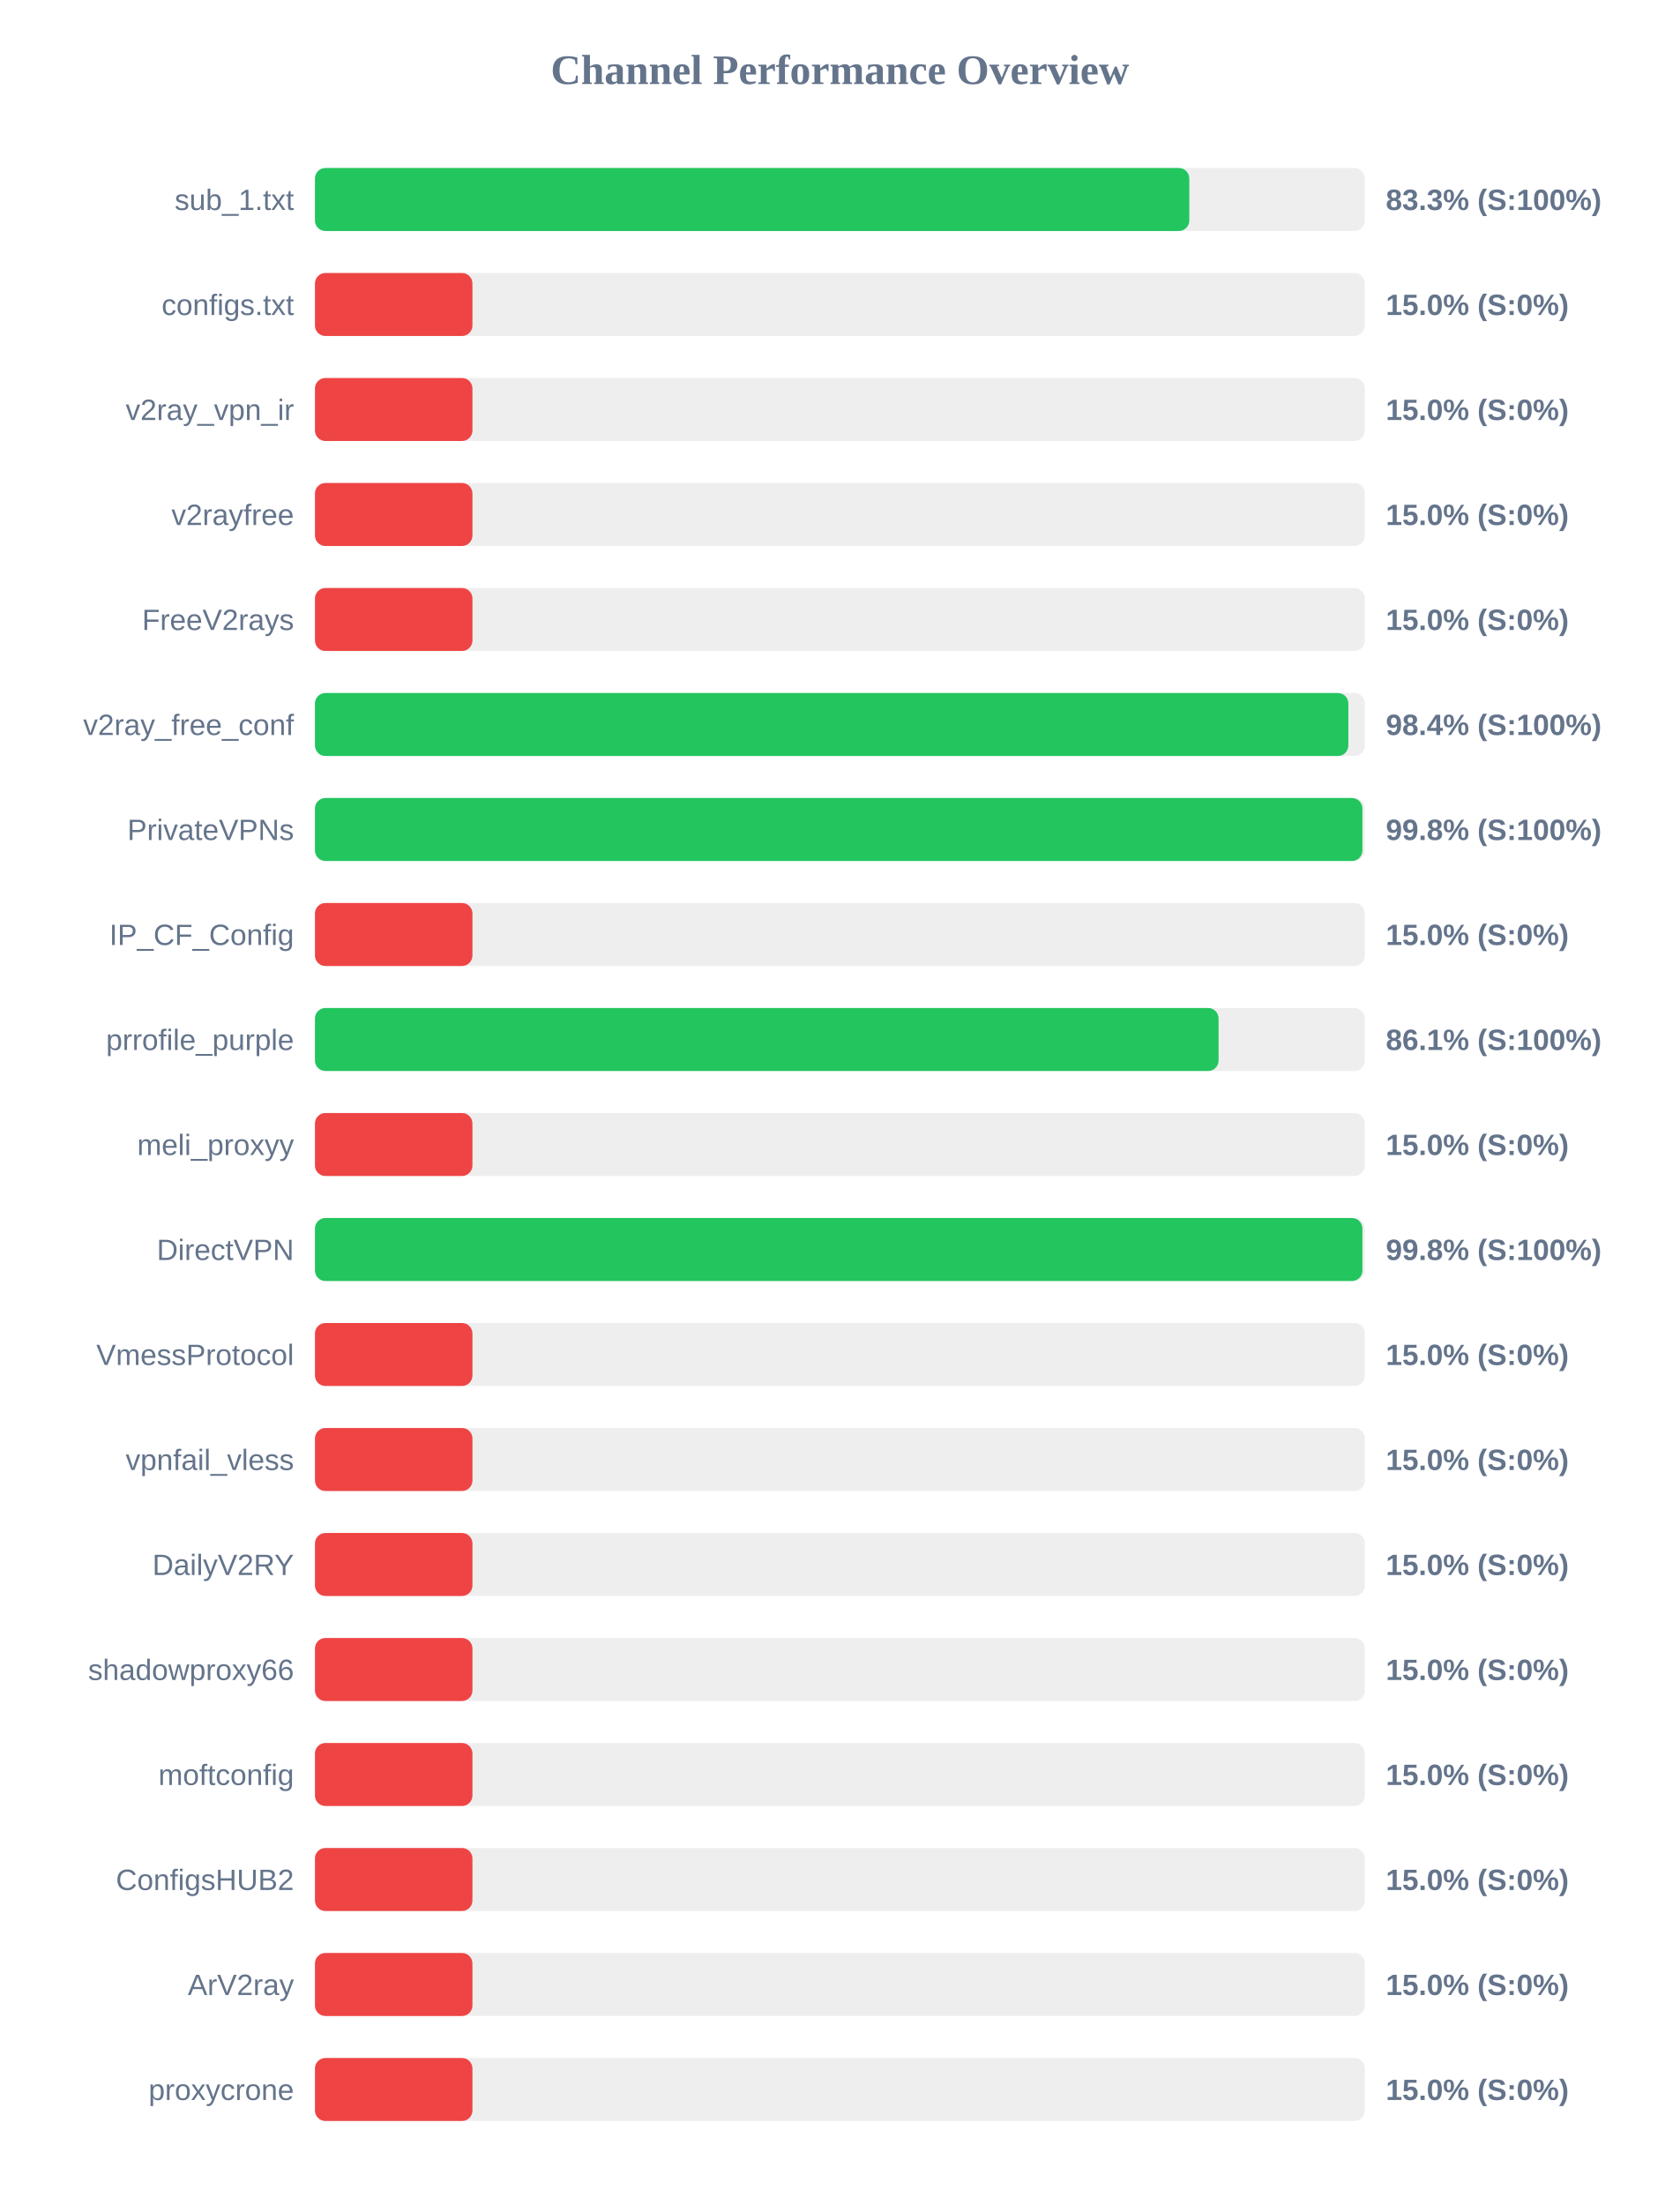
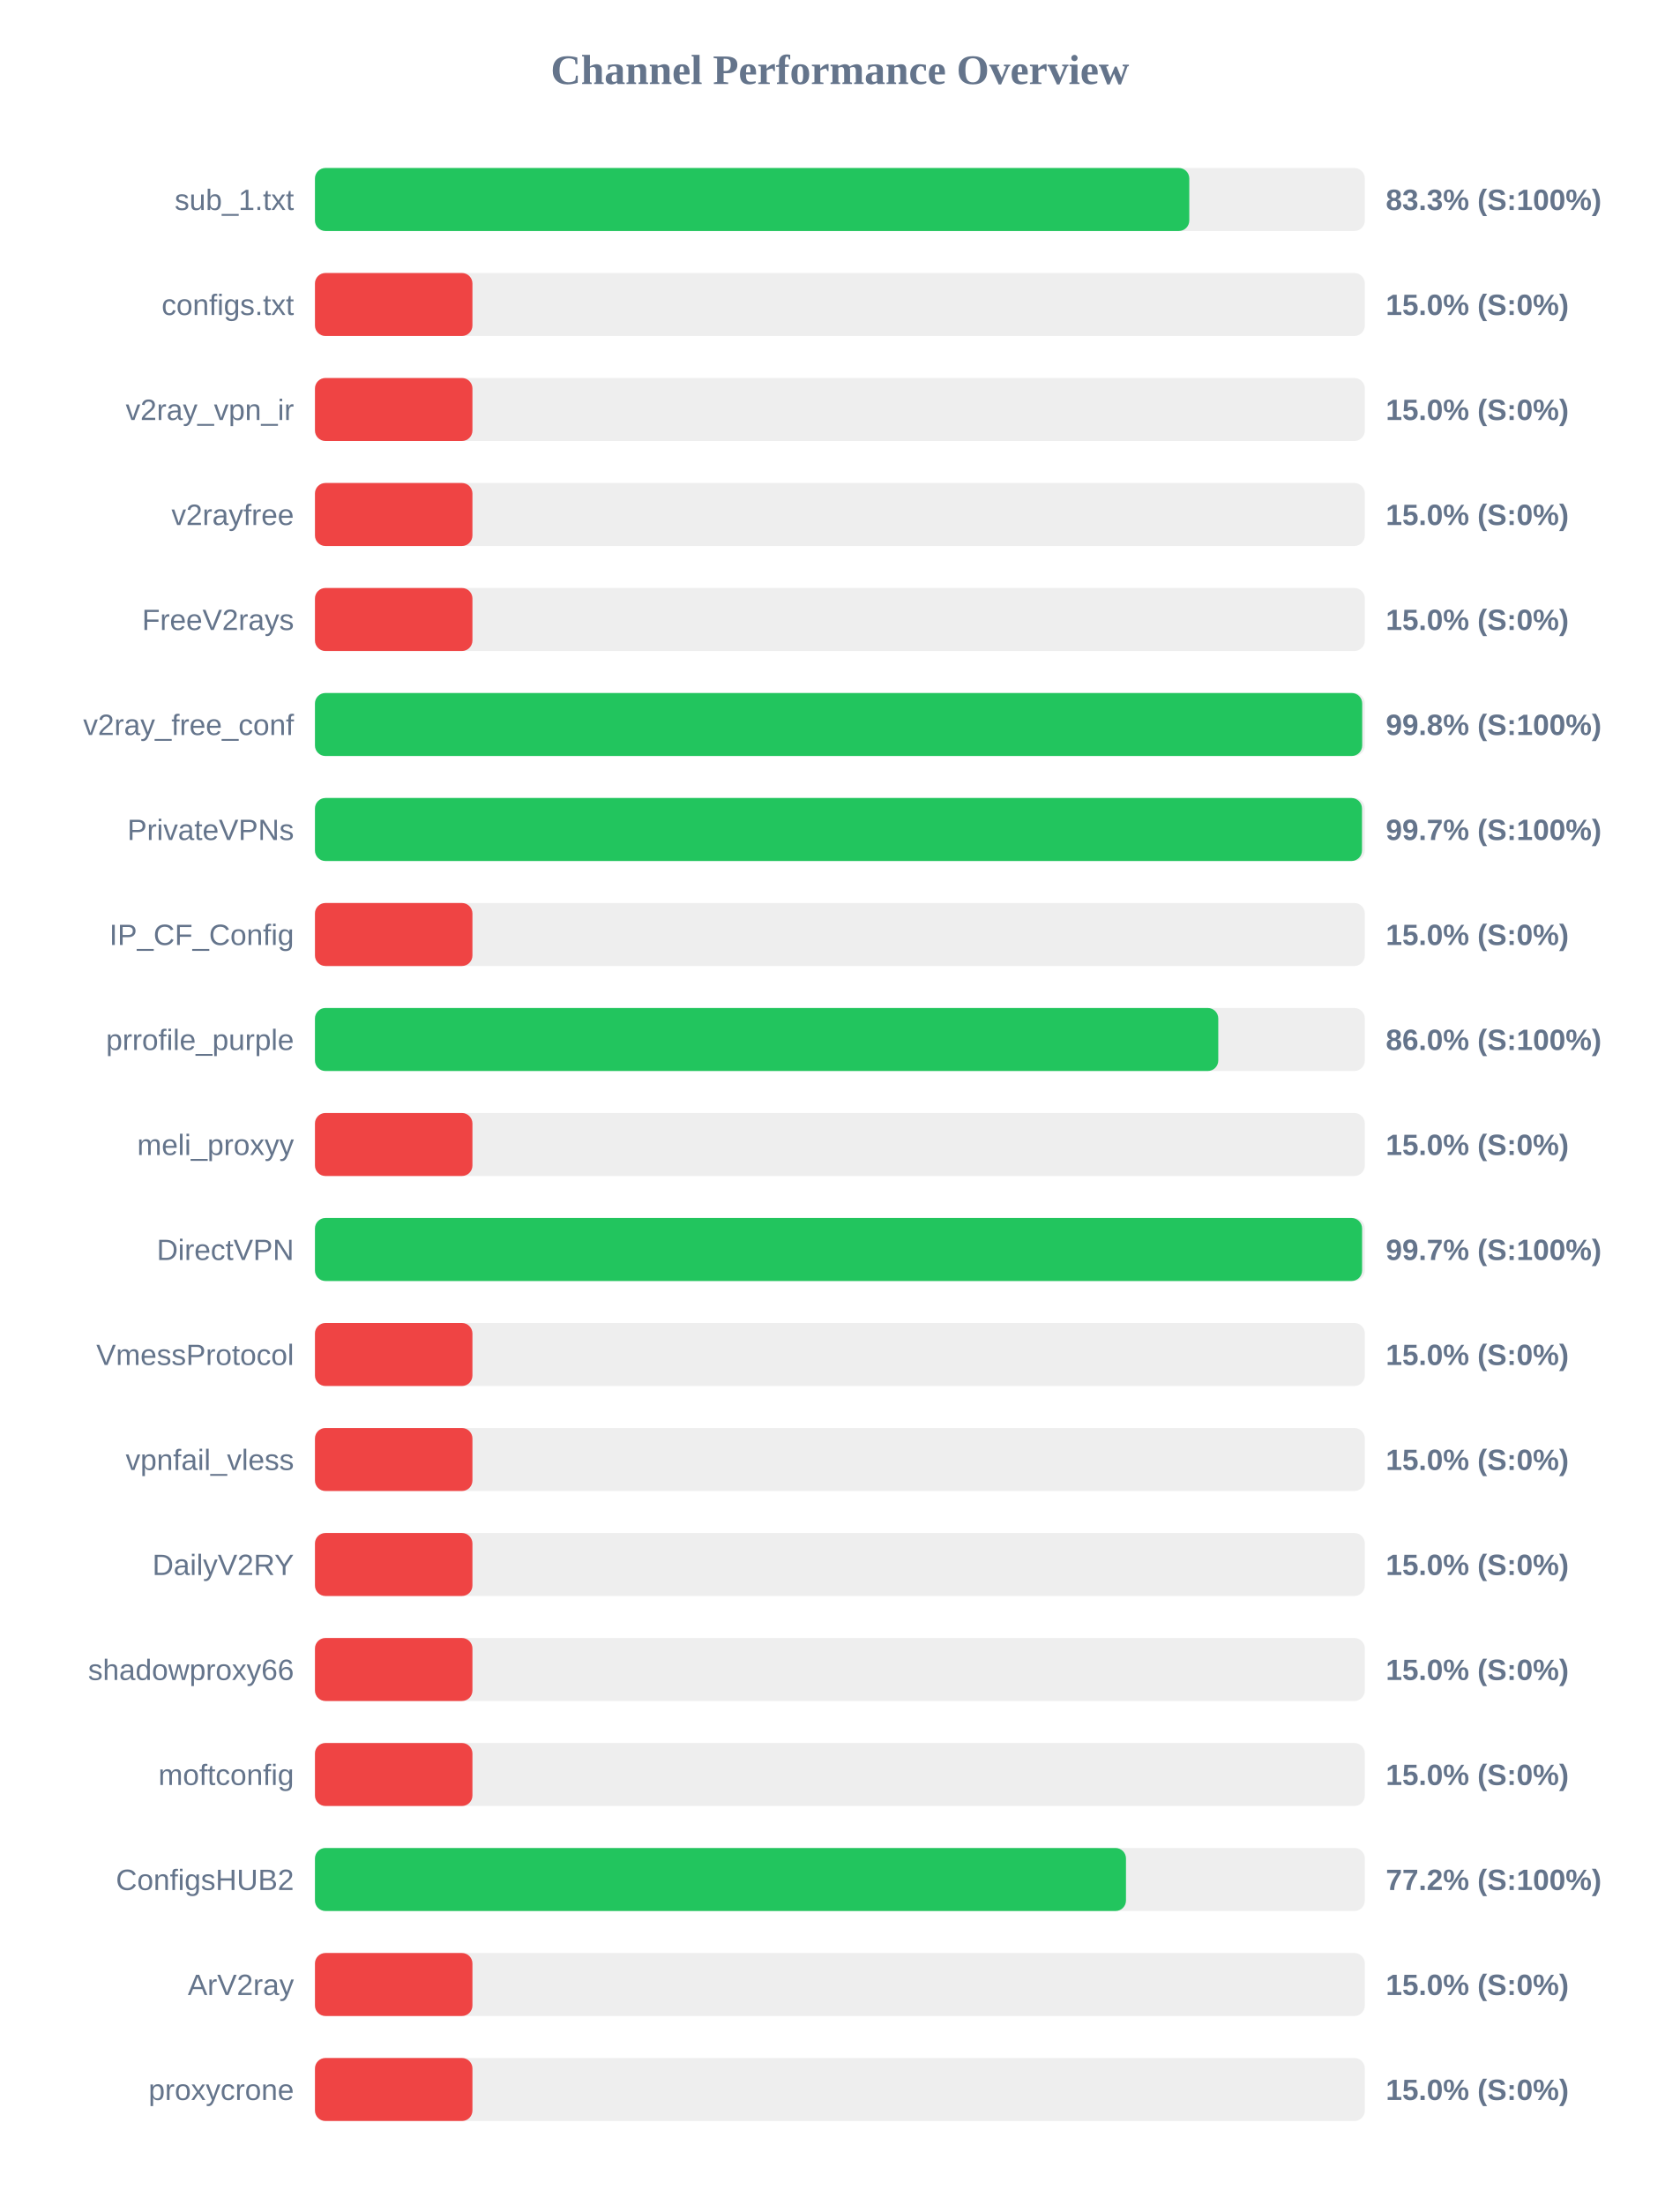
<svg xmlns="http://www.w3.org/2000/svg" width="800" height="1050" version="1.1">
  <style>
        .row { font: 14px Arial; fill: #64748b; }
        .score { font: bold 14px Arial; fill: #64748b; }
    </style>
  <text x="400" y="40" text-anchor="middle" font-size="20px" font-weight="bold" fill="#64748b">Channel Performance Overview</text>
  <rect x="150" y="80" width="500" height="30" fill="#eee" rx="5" />
  <rect x="150" y="80" width="416.4" height="30" fill="#22c55e" rx="5" />
  <text x="140" y="100" text-anchor="end" class="row">sub_1.txt</text>
  <text x="660" y="100" text-anchor="start" class="score">83.3% (S:100%)</text>
  <rect x="150" y="130" width="500" height="30" fill="#eee" rx="5" />
  <rect x="150" y="130" width="75.0" height="30" fill="#ef4444" rx="5" />
  <text x="140" y="150" text-anchor="end" class="row">configs.txt</text>
  <text x="660" y="150" text-anchor="start" class="score">15.0% (S:0%)</text>
  <rect x="150" y="180" width="500" height="30" fill="#eee" rx="5" />
  <rect x="150" y="180" width="75.0" height="30" fill="#ef4444" rx="5" />
  <text x="140" y="200" text-anchor="end" class="row">v2ray_vpn_ir</text>
  <text x="660" y="200" text-anchor="start" class="score">15.0% (S:0%)</text>
  <rect x="150" y="230" width="500" height="30" fill="#eee" rx="5" />
  <rect x="150" y="230" width="75.0" height="30" fill="#ef4444" rx="5" />
  <text x="140" y="250" text-anchor="end" class="row">v2rayfree</text>
  <text x="660" y="250" text-anchor="start" class="score">15.0% (S:0%)</text>
  <rect x="150" y="280" width="500" height="30" fill="#eee" rx="5" />
  <rect x="150" y="280" width="75.0" height="30" fill="#ef4444" rx="5" />
  <text x="140" y="300" text-anchor="end" class="row">FreeV2rays</text>
  <text x="660" y="300" text-anchor="start" class="score">15.0% (S:0%)</text>
  <rect x="150" y="330" width="500" height="30" fill="#eee" rx="5" />
-   <rect x="150" y="330" width="492.15" height="30" fill="#22c55e" rx="5" />
+   <rect x="150" y="330" width="498.75" height="30" fill="#22c55e" rx="5" />
  <text x="140" y="350" text-anchor="end" class="row">v2ray_free_conf</text>
-   <text x="660" y="350" text-anchor="start" class="score">98.4% (S:100%)</text>
+   <text x="660" y="350" text-anchor="start" class="score">99.8% (S:100%)</text>
  <rect x="150" y="380" width="500" height="30" fill="#eee" rx="5" />
-   <rect x="150" y="380" width="498.85" height="30" fill="#22c55e" rx="5" />
+   <rect x="150" y="380" width="498.65" height="30" fill="#22c55e" rx="5" />
  <text x="140" y="400" text-anchor="end" class="row">PrivateVPNs</text>
-   <text x="660" y="400" text-anchor="start" class="score">99.8% (S:100%)</text>
+   <text x="660" y="400" text-anchor="start" class="score">99.7% (S:100%)</text>
  <rect x="150" y="430" width="500" height="30" fill="#eee" rx="5" />
  <rect x="150" y="430" width="75.0" height="30" fill="#ef4444" rx="5" />
  <text x="140" y="450" text-anchor="end" class="row">IP_CF_Config</text>
  <text x="660" y="450" text-anchor="start" class="score">15.0% (S:0%)</text>
  <rect x="150" y="480" width="500" height="30" fill="#eee" rx="5" />
-   <rect x="150" y="480" width="430.35" height="30" fill="#22c55e" rx="5" />
+   <rect x="150" y="480" width="430.2" height="30" fill="#22c55e" rx="5" />
  <text x="140" y="500" text-anchor="end" class="row">prrofile_purple</text>
-   <text x="660" y="500" text-anchor="start" class="score">86.1% (S:100%)</text>
+   <text x="660" y="500" text-anchor="start" class="score">86.0% (S:100%)</text>
  <rect x="150" y="530" width="500" height="30" fill="#eee" rx="5" />
  <rect x="150" y="530" width="75.0" height="30" fill="#ef4444" rx="5" />
  <text x="140" y="550" text-anchor="end" class="row">meli_proxyy</text>
  <text x="660" y="550" text-anchor="start" class="score">15.0% (S:0%)</text>
  <rect x="150" y="580" width="500" height="30" fill="#eee" rx="5" />
-   <rect x="150" y="580" width="498.85" height="30" fill="#22c55e" rx="5" />
+   <rect x="150" y="580" width="498.7" height="30" fill="#22c55e" rx="5" />
  <text x="140" y="600" text-anchor="end" class="row">DirectVPN</text>
-   <text x="660" y="600" text-anchor="start" class="score">99.8% (S:100%)</text>
+   <text x="660" y="600" text-anchor="start" class="score">99.7% (S:100%)</text>
  <rect x="150" y="630" width="500" height="30" fill="#eee" rx="5" />
  <rect x="150" y="630" width="75.0" height="30" fill="#ef4444" rx="5" />
  <text x="140" y="650" text-anchor="end" class="row">VmessProtocol</text>
  <text x="660" y="650" text-anchor="start" class="score">15.0% (S:0%)</text>
  <rect x="150" y="680" width="500" height="30" fill="#eee" rx="5" />
  <rect x="150" y="680" width="75.0" height="30" fill="#ef4444" rx="5" />
  <text x="140" y="700" text-anchor="end" class="row">vpnfail_vless</text>
  <text x="660" y="700" text-anchor="start" class="score">15.0% (S:0%)</text>
  <rect x="150" y="730" width="500" height="30" fill="#eee" rx="5" />
  <rect x="150" y="730" width="75.0" height="30" fill="#ef4444" rx="5" />
  <text x="140" y="750" text-anchor="end" class="row">DailyV2RY</text>
  <text x="660" y="750" text-anchor="start" class="score">15.0% (S:0%)</text>
  <rect x="150" y="780" width="500" height="30" fill="#eee" rx="5" />
  <rect x="150" y="780" width="75.0" height="30" fill="#ef4444" rx="5" />
  <text x="140" y="800" text-anchor="end" class="row">shadowproxy66</text>
  <text x="660" y="800" text-anchor="start" class="score">15.0% (S:0%)</text>
  <rect x="150" y="830" width="500" height="30" fill="#eee" rx="5" />
  <rect x="150" y="830" width="75.0" height="30" fill="#ef4444" rx="5" />
  <text x="140" y="850" text-anchor="end" class="row">moftconfig</text>
  <text x="660" y="850" text-anchor="start" class="score">15.0% (S:0%)</text>
  <rect x="150" y="880" width="500" height="30" fill="#eee" rx="5" />
-   <rect x="150" y="880" width="75.0" height="30" fill="#ef4444" rx="5" />
+   <rect x="150" y="880" width="386.25" height="30" fill="#22c55e" rx="5" />
  <text x="140" y="900" text-anchor="end" class="row">ConfigsHUB2</text>
-   <text x="660" y="900" text-anchor="start" class="score">15.0% (S:0%)</text>
+   <text x="660" y="900" text-anchor="start" class="score">77.2% (S:100%)</text>
  <rect x="150" y="930" width="500" height="30" fill="#eee" rx="5" />
  <rect x="150" y="930" width="75.0" height="30" fill="#ef4444" rx="5" />
  <text x="140" y="950" text-anchor="end" class="row">ArV2ray</text>
  <text x="660" y="950" text-anchor="start" class="score">15.0% (S:0%)</text>
  <rect x="150" y="980" width="500" height="30" fill="#eee" rx="5" />
  <rect x="150" y="980" width="75.0" height="30" fill="#ef4444" rx="5" />
  <text x="140" y="1000" text-anchor="end" class="row">proxycrone</text>
  <text x="660" y="1000" text-anchor="start" class="score">15.0% (S:0%)</text>
</svg>
